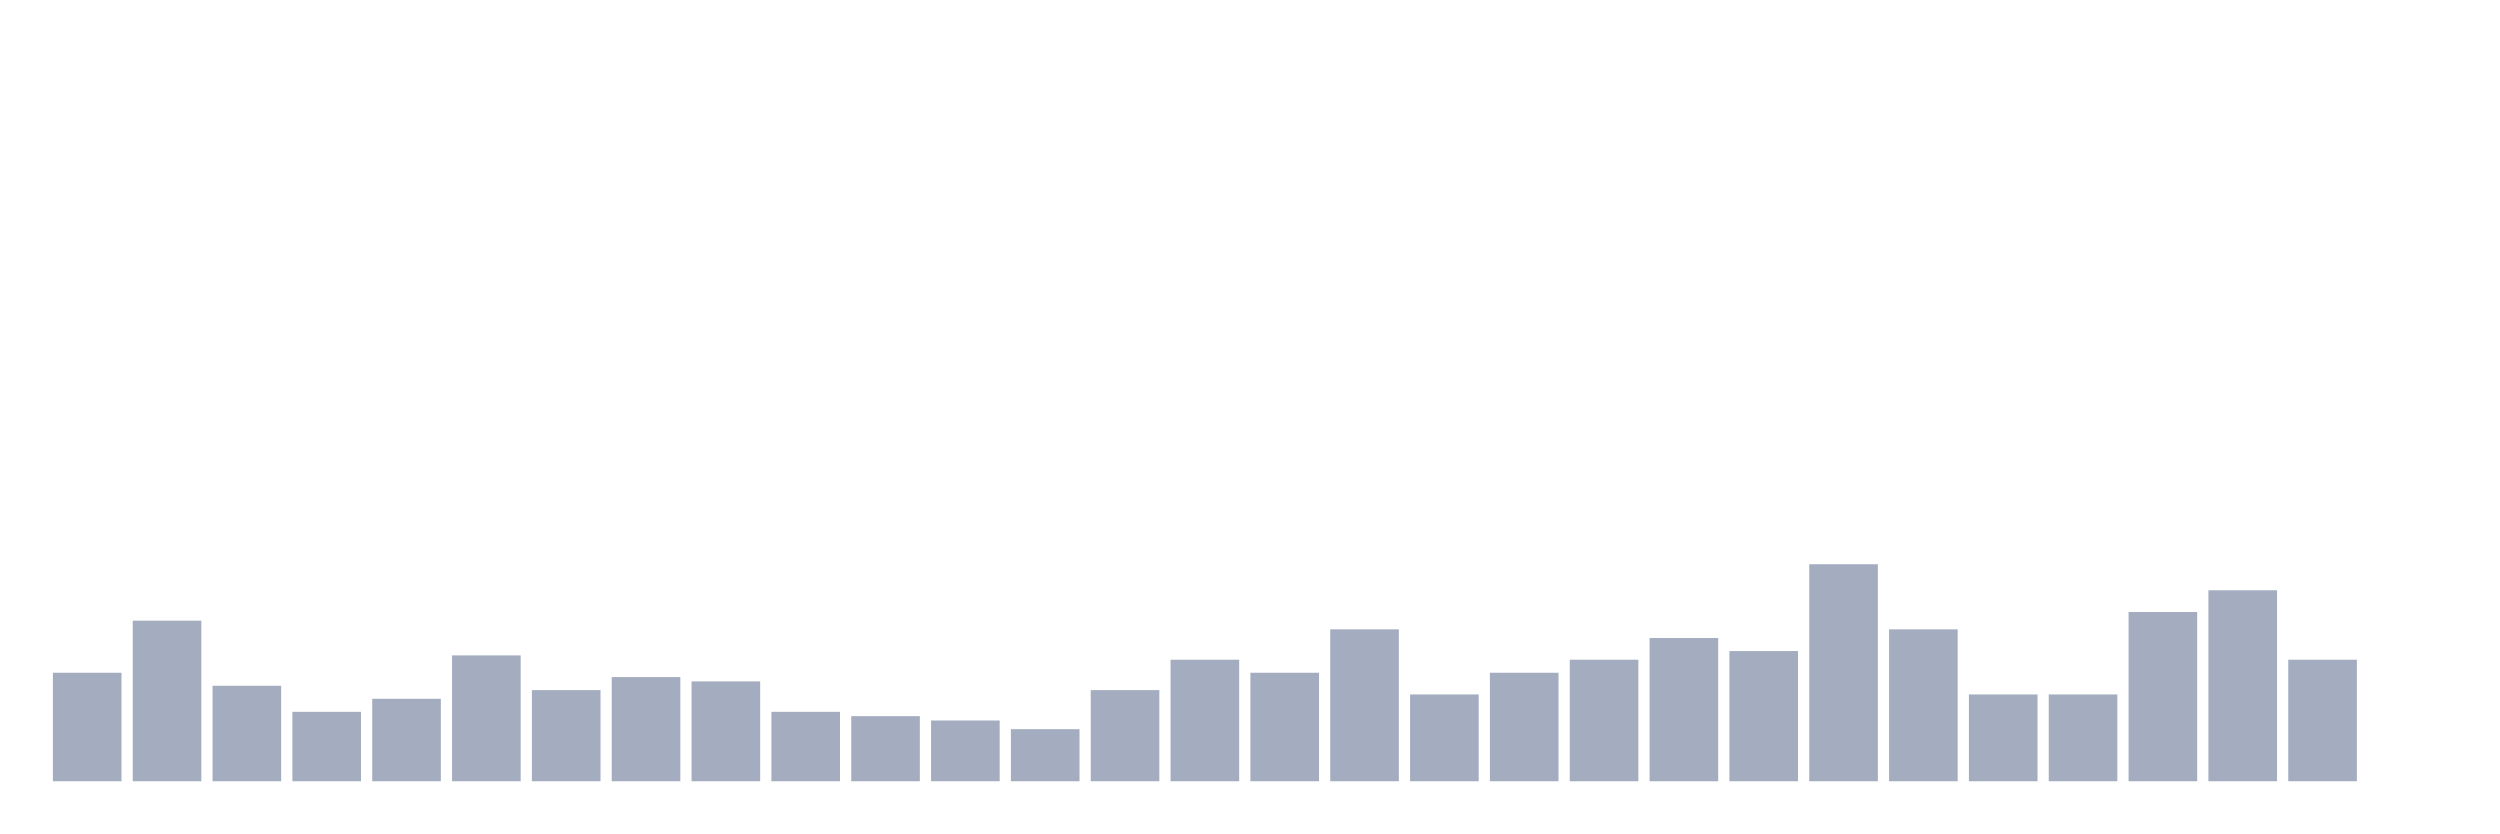
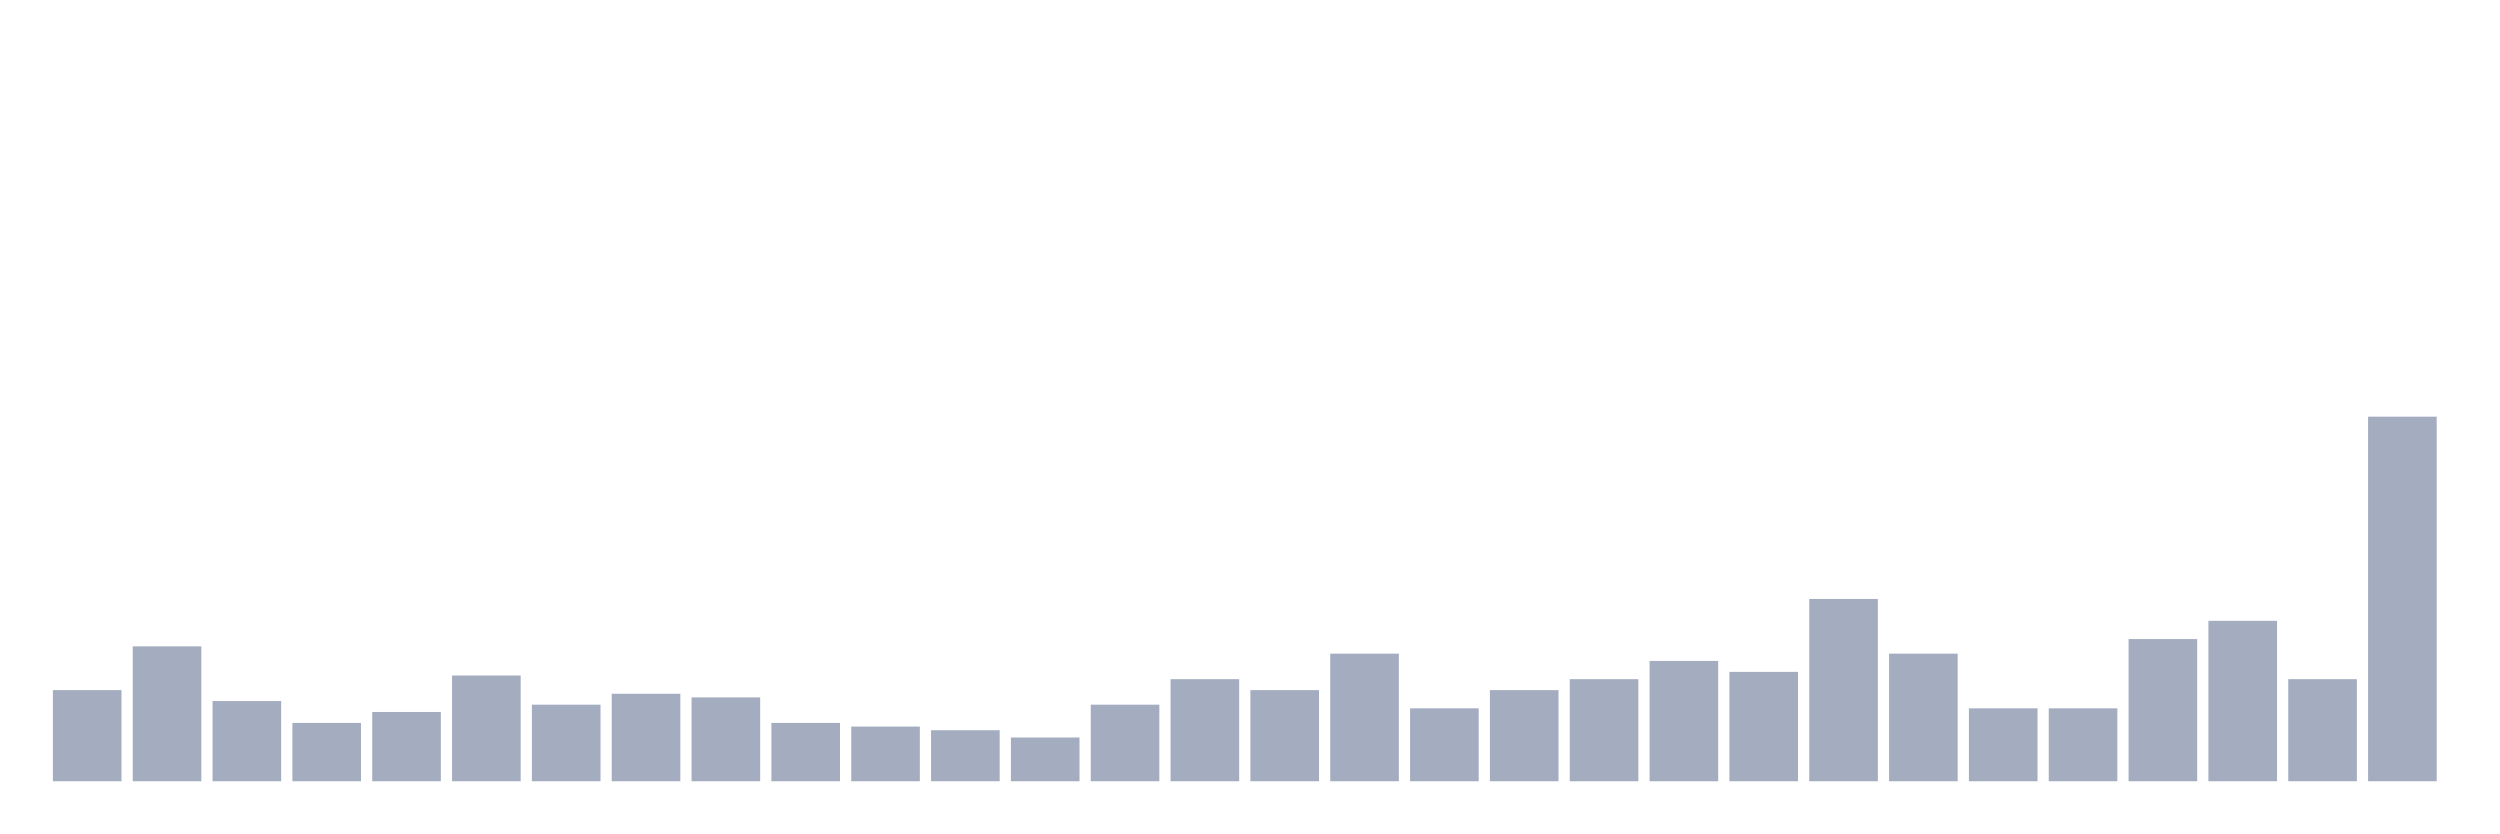
<svg xmlns="http://www.w3.org/2000/svg" viewBox="0 0 480 160">
  <g transform="translate(10,10)">
-     <rect class="bar" x="0.153" width="13.175" y="119.167" height="20.833" fill="rgb(164,173,192)" />
-     <rect class="bar" x="15.482" width="13.175" y="109.167" height="30.833" fill="rgb(164,173,192)" />
-     <rect class="bar" x="30.81" width="13.175" y="121.667" height="18.333" fill="rgb(164,173,192)" />
-     <rect class="bar" x="46.138" width="13.175" y="126.667" height="13.333" fill="rgb(164,173,192)" />
-     <rect class="bar" x="61.466" width="13.175" y="124.167" height="15.833" fill="rgb(164,173,192)" />
-     <rect class="bar" x="76.794" width="13.175" y="115.833" height="24.167" fill="rgb(164,173,192)" />
-     <rect class="bar" x="92.123" width="13.175" y="122.5" height="17.5" fill="rgb(164,173,192)" />
-     <rect class="bar" x="107.451" width="13.175" y="120" height="20" fill="rgb(164,173,192)" />
-     <rect class="bar" x="122.779" width="13.175" y="120.833" height="19.167" fill="rgb(164,173,192)" />
-     <rect class="bar" x="138.107" width="13.175" y="126.667" height="13.333" fill="rgb(164,173,192)" />
-     <rect class="bar" x="153.436" width="13.175" y="127.5" height="12.5" fill="rgb(164,173,192)" />
-     <rect class="bar" x="168.764" width="13.175" y="128.333" height="11.667" fill="rgb(164,173,192)" />
-     <rect class="bar" x="184.092" width="13.175" y="130" height="10" fill="rgb(164,173,192)" />
-     <rect class="bar" x="199.42" width="13.175" y="122.5" height="17.5" fill="rgb(164,173,192)" />
-     <rect class="bar" x="214.748" width="13.175" y="116.667" height="23.333" fill="rgb(164,173,192)" />
-     <rect class="bar" x="230.077" width="13.175" y="119.167" height="20.833" fill="rgb(164,173,192)" />
-     <rect class="bar" x="245.405" width="13.175" y="110.833" height="29.167" fill="rgb(164,173,192)" />
-     <rect class="bar" x="260.733" width="13.175" y="123.333" height="16.667" fill="rgb(164,173,192)" />
-     <rect class="bar" x="276.061" width="13.175" y="119.167" height="20.833" fill="rgb(164,173,192)" />
-     <rect class="bar" x="291.39" width="13.175" y="116.667" height="23.333" fill="rgb(164,173,192)" />
-     <rect class="bar" x="306.718" width="13.175" y="112.5" height="27.5" fill="rgb(164,173,192)" />
-     <rect class="bar" x="322.046" width="13.175" y="115" height="25" fill="rgb(164,173,192)" />
-     <rect class="bar" x="337.374" width="13.175" y="98.333" height="41.667" fill="rgb(164,173,192)" />
-     <rect class="bar" x="352.702" width="13.175" y="110.833" height="29.167" fill="rgb(164,173,192)" />
-     <rect class="bar" x="368.031" width="13.175" y="123.333" height="16.667" fill="rgb(164,173,192)" />
-     <rect class="bar" x="383.359" width="13.175" y="123.333" height="16.667" fill="rgb(164,173,192)" />
-     <rect class="bar" x="398.687" width="13.175" y="107.5" height="32.5" fill="rgb(164,173,192)" />
-     <rect class="bar" x="414.015" width="13.175" y="103.333" height="36.667" fill="rgb(164,173,192)" />
-     <rect class="bar" x="429.344" width="13.175" y="116.667" height="23.333" fill="rgb(164,173,192)" />
-     <rect class="bar" x="444.672" width="13.175" y="140" height="0" fill="rgb(164,173,192)" />
+     <rect class="bar" x="0.153" width="13.175" y="122.5" height="17.5" fill="rgb(164,173,192)" />
+     <rect class="bar" x="15.482" width="13.175" y="114.1" height="25.9" fill="rgb(164,173,192)" />
+     <rect class="bar" x="30.81" width="13.175" y="124.6" height="15.4" fill="rgb(164,173,192)" />
+     <rect class="bar" x="46.138" width="13.175" y="128.8" height="11.2" fill="rgb(164,173,192)" />
+     <rect class="bar" x="61.466" width="13.175" y="126.7" height="13.3" fill="rgb(164,173,192)" />
+     <rect class="bar" x="76.794" width="13.175" y="119.7" height="20.3" fill="rgb(164,173,192)" />
+     <rect class="bar" x="92.123" width="13.175" y="125.3" height="14.7" fill="rgb(164,173,192)" />
+     <rect class="bar" x="107.451" width="13.175" y="123.2" height="16.8" fill="rgb(164,173,192)" />
+     <rect class="bar" x="122.779" width="13.175" y="123.9" height="16.1" fill="rgb(164,173,192)" />
+     <rect class="bar" x="138.107" width="13.175" y="128.8" height="11.2" fill="rgb(164,173,192)" />
+     <rect class="bar" x="153.436" width="13.175" y="129.5" height="10.5" fill="rgb(164,173,192)" />
+     <rect class="bar" x="168.764" width="13.175" y="130.2" height="9.8" fill="rgb(164,173,192)" />
+     <rect class="bar" x="184.092" width="13.175" y="131.6" height="8.4" fill="rgb(164,173,192)" />
+     <rect class="bar" x="199.42" width="13.175" y="125.3" height="14.7" fill="rgb(164,173,192)" />
+     <rect class="bar" x="214.748" width="13.175" y="120.4" height="19.6" fill="rgb(164,173,192)" />
+     <rect class="bar" x="230.077" width="13.175" y="122.5" height="17.5" fill="rgb(164,173,192)" />
+     <rect class="bar" x="245.405" width="13.175" y="115.5" height="24.5" fill="rgb(164,173,192)" />
+     <rect class="bar" x="260.733" width="13.175" y="126" height="14" fill="rgb(164,173,192)" />
+     <rect class="bar" x="276.061" width="13.175" y="122.5" height="17.5" fill="rgb(164,173,192)" />
+     <rect class="bar" x="291.39" width="13.175" y="120.4" height="19.6" fill="rgb(164,173,192)" />
+     <rect class="bar" x="306.718" width="13.175" y="116.9" height="23.1" fill="rgb(164,173,192)" />
+     <rect class="bar" x="322.046" width="13.175" y="119" height="21" fill="rgb(164,173,192)" />
+     <rect class="bar" x="337.374" width="13.175" y="105" height="35" fill="rgb(164,173,192)" />
+     <rect class="bar" x="352.702" width="13.175" y="115.5" height="24.5" fill="rgb(164,173,192)" />
+     <rect class="bar" x="368.031" width="13.175" y="126" height="14" fill="rgb(164,173,192)" />
+     <rect class="bar" x="383.359" width="13.175" y="126" height="14" fill="rgb(164,173,192)" />
+     <rect class="bar" x="398.687" width="13.175" y="112.7" height="27.3" fill="rgb(164,173,192)" />
+     <rect class="bar" x="414.015" width="13.175" y="109.2" height="30.8" fill="rgb(164,173,192)" />
+     <rect class="bar" x="429.344" width="13.175" y="120.4" height="19.6" fill="rgb(164,173,192)" />
+     <rect class="bar" x="444.672" width="13.175" y="70" height="70" fill="rgb(164,173,192)" />
  </g>
</svg>
